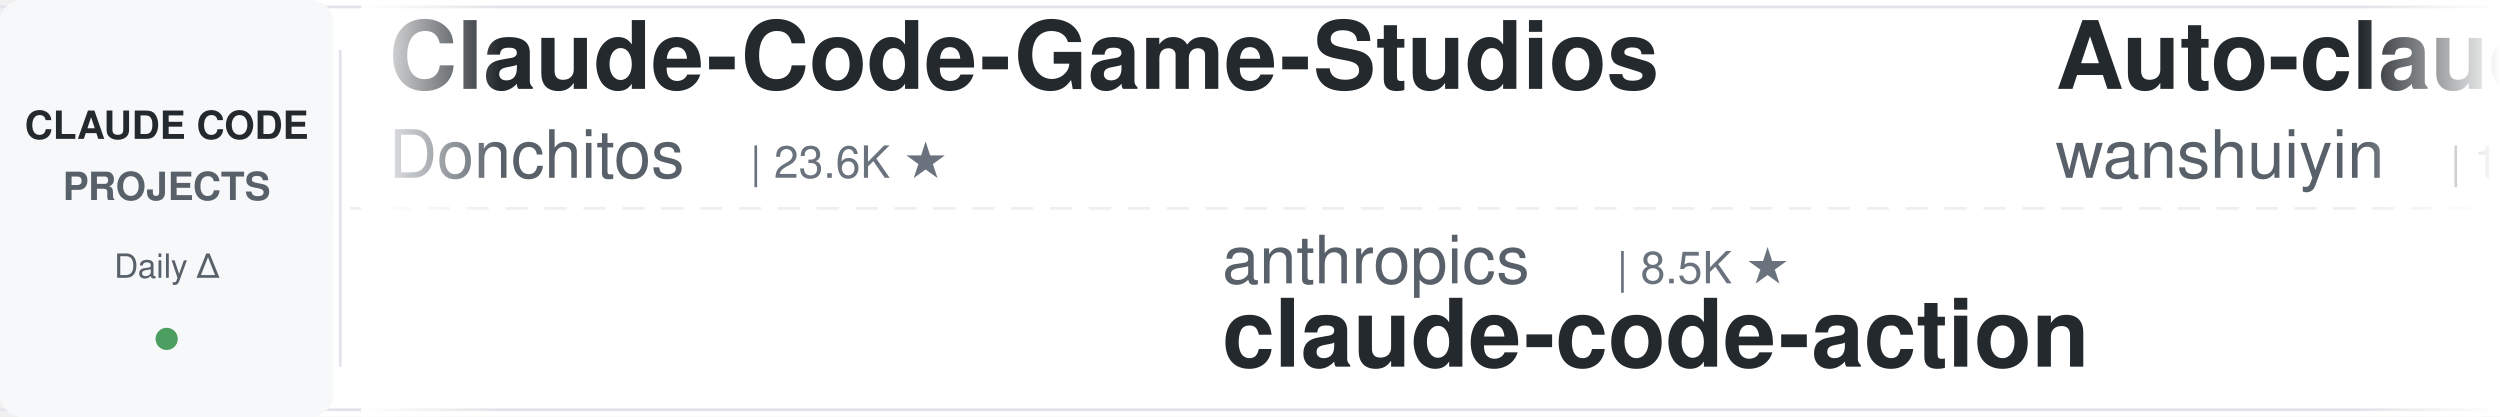
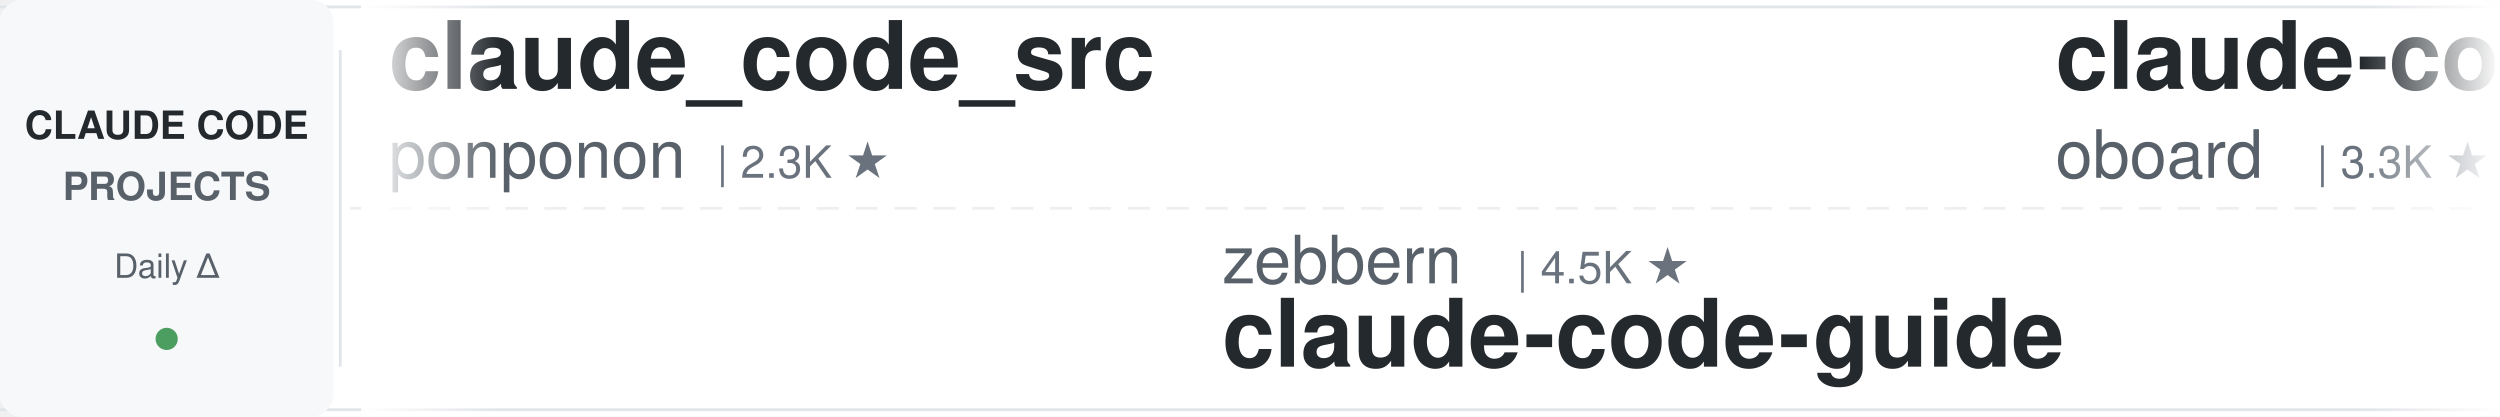
<svg xmlns="http://www.w3.org/2000/svg" width="900" height="150">
  <defs>
    <linearGradient id="leftFade" x1="0%" y1="0%" x2="100%" y2="0%">
      <stop offset="0%" style="stop-color:#ffffff;stop-opacity:1" />
      <stop offset="100%" style="stop-color:#ffffff;stop-opacity:0" />
    </linearGradient>
    <linearGradient id="rightFade" x1="0%" y1="0%" x2="100%" y2="0%">
      <stop offset="0%" style="stop-color:#ffffff;stop-opacity:0" />
      <stop offset="100%" style="stop-color:#ffffff;stop-opacity:1" />
    </linearGradient>
  </defs>
  <rect width="900" height="150" fill="#ffffff" rx="8" />
  <rect x="0" y="2" width="900" height="1" fill="#e1e4e8" />
  <rect x="0" y="147" width="900" height="1" fill="#e1e4e8" />
  <line x1="0" y1="75" x2="900" y2="75" stroke="#e1e4e8" stroke-width="1" stroke-dasharray="8 6" opacity="0.6" />
  <rect x="0" y="0" width="120" height="150" fill="#f6f8fa" rx="8" />
  <text x="60" y="50" font-family="-apple-system, BlinkMacSystemFont, 'Segoe UI', Helvetica, Arial, sans-serif" font-size="14" font-weight="600" fill="#24292e" text-anchor="middle">CLAUDE CODE</text>
  <text x="60" y="72" font-family="-apple-system, BlinkMacSystemFont, 'Segoe UI', Helvetica, Arial, sans-serif" font-size="14" font-weight="600" fill="#586069" text-anchor="middle">PROJECTS</text>
  <text x="60" y="100" font-family="-apple-system, BlinkMacSystemFont, 'Segoe UI', Helvetica, Arial, sans-serif" font-size="12" font-weight="500" fill="#586069" text-anchor="middle">Daily Δ</text>
  <circle cx="60" cy="122" r="4" fill="#22863a" opacity="0.8" />
  <rect x="122" y="18" width="1" height="114" fill="#e1e4e8" />
  <clipPath id="tickerClip">
    <rect x="130" y="0" width="770" height="150" />
  </clipPath>
  <g clip-path="url(#tickerClip)">
    <g id="tickerItems">
      <animateTransform attributeName="transform" attributeType="XML" type="translate" from="0 0" to="-3000 0" dur="54s" repeatCount="indefinite" />
      <g transform="translate(0, 0)">
-         <text x="140" y="32" font-family="-apple-system, BlinkMacSystemFont, 'Segoe UI', Helvetica, Arial, sans-serif" font-size="34" font-weight="600" fill="#24292e">Claude-Code-Game-Studios</text>
-         <text x="140" y="64" font-family="-apple-system, BlinkMacSystemFont, 'Segoe UI', Helvetica, Arial, sans-serif" font-size="24" font-weight="400" fill="#586069">Donchitos</text>
-         <text x="270" y="64" font-family="-apple-system, BlinkMacSystemFont, 'Segoe UI', Helvetica, Arial, sans-serif" font-size="16" font-weight="500" fill="#6a737d">| 23.6K ★</text>
+         <text x="140" y="32" font-family="-apple-system, BlinkMacSystemFont, 'Segoe UI', Helvetica, Arial, sans-serif" font-size="34" font-weight="600" fill="#24292e">claude_code_src</text>
+         <text x="140" y="64" font-family="-apple-system, BlinkMacSystemFont, 'Segoe UI', Helvetica, Arial, sans-serif" font-size="24" font-weight="400" fill="#586069">ponponon</text>
+         <text x="258" y="64" font-family="-apple-system, BlinkMacSystemFont, 'Segoe UI', Helvetica, Arial, sans-serif" font-size="16" font-weight="500" fill="#6a737d">| 2.3K ★</text>
      </g>
      <g transform="translate(300, 0)">
-         <text x="140" y="102" font-family="-apple-system, BlinkMacSystemFont, 'Segoe UI', Helvetica, Arial, sans-serif" font-size="24" font-weight="400" fill="#586069">anthropics</text>
-         <text x="282" y="102" font-family="-apple-system, BlinkMacSystemFont, 'Segoe UI', Helvetica, Arial, sans-serif" font-size="16" font-weight="500" fill="#6a737d">| 8.5K ★</text>
-         <text x="140" y="132" font-family="-apple-system, BlinkMacSystemFont, 'Segoe UI', Helvetica, Arial, sans-serif" font-size="34" font-weight="600" fill="#24292e">claude-code-action</text>
+         <text x="140" y="102" font-family="-apple-system, BlinkMacSystemFont, 'Segoe UI', Helvetica, Arial, sans-serif" font-size="24" font-weight="400" fill="#586069">zebbern</text>
+         <text x="246" y="102" font-family="-apple-system, BlinkMacSystemFont, 'Segoe UI', Helvetica, Arial, sans-serif" font-size="16" font-weight="500" fill="#6a737d">| 4.5K ★</text>
+         <text x="140" y="132" font-family="-apple-system, BlinkMacSystemFont, 'Segoe UI', Helvetica, Arial, sans-serif" font-size="34" font-weight="600" fill="#24292e">claude-code-guide</text>
      </g>
      <g transform="translate(600, 0)">
-         <text x="140" y="32" font-family="-apple-system, BlinkMacSystemFont, 'Segoe UI', Helvetica, Arial, sans-serif" font-size="34" font-weight="600" fill="#24292e">Auto-claude-code-researc...</text>
-         <text x="140" y="64" font-family="-apple-system, BlinkMacSystemFont, 'Segoe UI', Helvetica, Arial, sans-serif" font-size="24" font-weight="400" fill="#586069">wanshuiyin</text>
-         <text x="282" y="64" font-family="-apple-system, BlinkMacSystemFont, 'Segoe UI', Helvetica, Arial, sans-serif" font-size="16" font-weight="500" fill="#6a737d">| 14.2K ★</text>
+         <text x="140" y="32" font-family="-apple-system, BlinkMacSystemFont, 'Segoe UI', Helvetica, Arial, sans-serif" font-size="34" font-weight="600" fill="#24292e">claude-code-rev</text>
+         <text x="140" y="64" font-family="-apple-system, BlinkMacSystemFont, 'Segoe UI', Helvetica, Arial, sans-serif" font-size="24" font-weight="400" fill="#586069">oboard</text>
+         <text x="234" y="64" font-family="-apple-system, BlinkMacSystemFont, 'Segoe UI', Helvetica, Arial, sans-serif" font-size="16" font-weight="500" fill="#6a737d">| 3.3K ★</text>
      </g>
      <g transform="translate(900, 0)">
-         <text x="140" y="102" font-family="-apple-system, BlinkMacSystemFont, 'Segoe UI', Helvetica, Arial, sans-serif" font-size="24" font-weight="400" fill="#586069">simonw</text>
-         <text x="234" y="102" font-family="-apple-system, BlinkMacSystemFont, 'Segoe UI', Helvetica, Arial, sans-serif" font-size="16" font-weight="500" fill="#6a737d">| 1.6K ★</text>
-         <text x="140" y="132" font-family="-apple-system, BlinkMacSystemFont, 'Segoe UI', Helvetica, Arial, sans-serif" font-size="34" font-weight="600" fill="#24292e">claude-code-transcripts</text>
+         <text x="140" y="102" font-family="-apple-system, BlinkMacSystemFont, 'Segoe UI', Helvetica, Arial, sans-serif" font-size="24" font-weight="400" fill="#586069">VILA-Lab</text>
+         <text x="258" y="102" font-family="-apple-system, BlinkMacSystemFont, 'Segoe UI', Helvetica, Arial, sans-serif" font-size="16" font-weight="500" fill="#6a737d">| 2.0K ★</text>
+         <text x="140" y="132" font-family="-apple-system, BlinkMacSystemFont, 'Segoe UI', Helvetica, Arial, sans-serif" font-size="34" font-weight="600" fill="#24292e">Dive-into-Claude-Code</text>
      </g>
      <g transform="translate(1200, 0)">
-         <text x="140" y="32" font-family="-apple-system, BlinkMacSystemFont, 'Segoe UI', Helvetica, Arial, sans-serif" font-size="34" font-weight="600" fill="#24292e">claude-code-cheat-sheet</text>
-         <text x="140" y="64" font-family="-apple-system, BlinkMacSystemFont, 'Segoe UI', Helvetica, Arial, sans-serif" font-size="24" font-weight="400" fill="#586069">Njengah</text>
-         <text x="246" y="64" font-family="-apple-system, BlinkMacSystemFont, 'Segoe UI', Helvetica, Arial, sans-serif" font-size="16" font-weight="500" fill="#6a737d">| 1.9K ★</text>
+         <text x="140" y="32" font-family="-apple-system, BlinkMacSystemFont, 'Segoe UI', Helvetica, Arial, sans-serif" font-size="34" font-weight="600" fill="#24292e">claude-code-video-toolki...</text>
+         <text x="140" y="64" font-family="-apple-system, BlinkMacSystemFont, 'Segoe UI', Helvetica, Arial, sans-serif" font-size="24" font-weight="400" fill="#586069">digitalsamba</text>
+         <text x="306" y="64" font-family="-apple-system, BlinkMacSystemFont, 'Segoe UI', Helvetica, Arial, sans-serif" font-size="16" font-weight="500" fill="#6a737d">| 1.9K ★</text>
      </g>
      <g transform="translate(1500, 0)">
-         <text x="140" y="102" font-family="-apple-system, BlinkMacSystemFont, 'Segoe UI', Helvetica, Arial, sans-serif" font-size="24" font-weight="400" fill="#586069">LING71671</text>
-         <text x="270" y="102" font-family="-apple-system, BlinkMacSystemFont, 'Segoe UI', Helvetica, Arial, sans-serif" font-size="16" font-weight="500" fill="#6a737d">| 932 ★</text>
-         <text x="140" y="132" font-family="-apple-system, BlinkMacSystemFont, 'Segoe UI', Helvetica, Arial, sans-serif" font-size="34" font-weight="600" fill="#24292e">Open-ClaudeCode</text>
+         <text x="140" y="102" font-family="-apple-system, BlinkMacSystemFont, 'Segoe UI', Helvetica, Arial, sans-serif" font-size="24" font-weight="400" fill="#586069">lorryjovens-hub</text>
+         <text x="342" y="102" font-family="-apple-system, BlinkMacSystemFont, 'Segoe UI', Helvetica, Arial, sans-serif" font-size="16" font-weight="500" fill="#6a737d">| 1.7K ★</text>
+         <text x="140" y="132" font-family="-apple-system, BlinkMacSystemFont, 'Segoe UI', Helvetica, Arial, sans-serif" font-size="34" font-weight="600" fill="#24292e">claude-code-rust</text>
      </g>
      <g transform="translate(1800, 0)">
-         <text x="140" y="32" font-family="-apple-system, BlinkMacSystemFont, 'Segoe UI', Helvetica, Arial, sans-serif" font-size="34" font-weight="600" fill="#24292e">claude_codex_bridge</text>
-         <text x="140" y="64" font-family="-apple-system, BlinkMacSystemFont, 'Segoe UI', Helvetica, Arial, sans-serif" font-size="24" font-weight="400" fill="#586069">SeemSeam</text>
-         <text x="258" y="64" font-family="-apple-system, BlinkMacSystemFont, 'Segoe UI', Helvetica, Arial, sans-serif" font-size="16" font-weight="500" fill="#6a737d">| 3.4K ★</text>
+         <text x="140" y="32" font-family="-apple-system, BlinkMacSystemFont, 'Segoe UI', Helvetica, Arial, sans-serif" font-size="34" font-weight="600" fill="#24292e">claude-code-cli</text>
+         <text x="140" y="64" font-family="-apple-system, BlinkMacSystemFont, 'Segoe UI', Helvetica, Arial, sans-serif" font-size="24" font-weight="400" fill="#586069">huangserva</text>
+         <text x="282" y="64" font-family="-apple-system, BlinkMacSystemFont, 'Segoe UI', Helvetica, Arial, sans-serif" font-size="16" font-weight="500" fill="#6a737d">| 622 ★</text>
      </g>
      <g transform="translate(2100, 0)">
-         <text x="140" y="102" font-family="-apple-system, BlinkMacSystemFont, 'Segoe UI', Helvetica, Arial, sans-serif" font-size="24" font-weight="400" fill="#586069">1rgs</text>
-         <text x="210" y="102" font-family="-apple-system, BlinkMacSystemFont, 'Segoe UI', Helvetica, Arial, sans-serif" font-size="16" font-weight="500" fill="#6a737d">| 3.7K ★</text>
-         <text x="140" y="132" font-family="-apple-system, BlinkMacSystemFont, 'Segoe UI', Helvetica, Arial, sans-serif" font-size="34" font-weight="600" fill="#24292e">claude-code-proxy</text>
+         <text x="140" y="102" font-family="-apple-system, BlinkMacSystemFont, 'Segoe UI', Helvetica, Arial, sans-serif" font-size="24" font-weight="400" fill="#586069">jqueryscript</text>
+         <text x="306" y="102" font-family="-apple-system, BlinkMacSystemFont, 'Segoe UI', Helvetica, Arial, sans-serif" font-size="16" font-weight="500" fill="#6a737d">| 486 ★</text>
+         <text x="140" y="132" font-family="-apple-system, BlinkMacSystemFont, 'Segoe UI', Helvetica, Arial, sans-serif" font-size="34" font-weight="600" fill="#24292e">awesome-claude-code</text>
      </g>
      <g transform="translate(2400, 0)">
-         <text x="140" y="32" font-family="-apple-system, BlinkMacSystemFont, 'Segoe UI', Helvetica, Arial, sans-serif" font-size="34" font-weight="600" fill="#24292e">pi-vs-claude-code</text>
-         <text x="140" y="64" font-family="-apple-system, BlinkMacSystemFont, 'Segoe UI', Helvetica, Arial, sans-serif" font-size="24" font-weight="400" fill="#586069">disler</text>
-         <text x="234" y="64" font-family="-apple-system, BlinkMacSystemFont, 'Segoe UI', Helvetica, Arial, sans-serif" font-size="16" font-weight="500" fill="#6a737d">| 1.6K ★</text>
+         <text x="140" y="32" font-family="-apple-system, BlinkMacSystemFont, 'Segoe UI', Helvetica, Arial, sans-serif" font-size="34" font-weight="600" fill="#24292e">andrej-karpathy-skills</text>
+         <text x="140" y="64" font-family="-apple-system, BlinkMacSystemFont, 'Segoe UI', Helvetica, Arial, sans-serif" font-size="24" font-weight="400" fill="#586069">multica-ai</text>
+         <text x="282" y="64" font-family="-apple-system, BlinkMacSystemFont, 'Segoe UI', Helvetica, Arial, sans-serif" font-size="16" font-weight="500" fill="#6a737d">| 199.4K ★</text>
      </g>
      <g transform="translate(2700, 0)">
-         <text x="140" y="102" font-family="-apple-system, BlinkMacSystemFont, 'Segoe UI', Helvetica, Arial, sans-serif" font-size="24" font-weight="400" fill="#586069">RichardAtCT</text>
-         <text x="294" y="102" font-family="-apple-system, BlinkMacSystemFont, 'Segoe UI', Helvetica, Arial, sans-serif" font-size="16" font-weight="500" fill="#6a737d">| 2.7K ★</text>
-         <text x="140" y="132" font-family="-apple-system, BlinkMacSystemFont, 'Segoe UI', Helvetica, Arial, sans-serif" font-size="34" font-weight="600" fill="#24292e">claude-code-telegram</text>
+         <text x="140" y="102" font-family="-apple-system, BlinkMacSystemFont, 'Segoe UI', Helvetica, Arial, sans-serif" font-size="24" font-weight="400" fill="#586069">Donchitos</text>
+         <text x="270" y="102" font-family="-apple-system, BlinkMacSystemFont, 'Segoe UI', Helvetica, Arial, sans-serif" font-size="16" font-weight="500" fill="#6a737d">| 23.6K ★</text>
+         <text x="140" y="132" font-family="-apple-system, BlinkMacSystemFont, 'Segoe UI', Helvetica, Arial, sans-serif" font-size="34" font-weight="600" fill="#24292e">Claude-Code-Game-Studios</text>
      </g>
      <g transform="translate(3000, 0)">
-         <text x="140" y="32" font-family="-apple-system, BlinkMacSystemFont, 'Segoe UI', Helvetica, Arial, sans-serif" font-size="34" font-weight="600" fill="#24292e">Claude-Code-Game-Studios</text>
-         <text x="140" y="64" font-family="-apple-system, BlinkMacSystemFont, 'Segoe UI', Helvetica, Arial, sans-serif" font-size="24" font-weight="400" fill="#586069">Donchitos</text>
-         <text x="270" y="64" font-family="-apple-system, BlinkMacSystemFont, 'Segoe UI', Helvetica, Arial, sans-serif" font-size="16" font-weight="500" fill="#6a737d">| 23.6K ★</text>
+         <text x="140" y="32" font-family="-apple-system, BlinkMacSystemFont, 'Segoe UI', Helvetica, Arial, sans-serif" font-size="34" font-weight="600" fill="#24292e">claude_code_src</text>
+         <text x="140" y="64" font-family="-apple-system, BlinkMacSystemFont, 'Segoe UI', Helvetica, Arial, sans-serif" font-size="24" font-weight="400" fill="#586069">ponponon</text>
+         <text x="258" y="64" font-family="-apple-system, BlinkMacSystemFont, 'Segoe UI', Helvetica, Arial, sans-serif" font-size="16" font-weight="500" fill="#6a737d">| 2.3K ★</text>
      </g>
      <g transform="translate(3300, 0)">
-         <text x="140" y="102" font-family="-apple-system, BlinkMacSystemFont, 'Segoe UI', Helvetica, Arial, sans-serif" font-size="24" font-weight="400" fill="#586069">anthropics</text>
-         <text x="282" y="102" font-family="-apple-system, BlinkMacSystemFont, 'Segoe UI', Helvetica, Arial, sans-serif" font-size="16" font-weight="500" fill="#6a737d">| 8.5K ★</text>
-         <text x="140" y="132" font-family="-apple-system, BlinkMacSystemFont, 'Segoe UI', Helvetica, Arial, sans-serif" font-size="34" font-weight="600" fill="#24292e">claude-code-action</text>
+         <text x="140" y="102" font-family="-apple-system, BlinkMacSystemFont, 'Segoe UI', Helvetica, Arial, sans-serif" font-size="24" font-weight="400" fill="#586069">zebbern</text>
+         <text x="246" y="102" font-family="-apple-system, BlinkMacSystemFont, 'Segoe UI', Helvetica, Arial, sans-serif" font-size="16" font-weight="500" fill="#6a737d">| 4.5K ★</text>
+         <text x="140" y="132" font-family="-apple-system, BlinkMacSystemFont, 'Segoe UI', Helvetica, Arial, sans-serif" font-size="34" font-weight="600" fill="#24292e">claude-code-guide</text>
      </g>
      <g transform="translate(3600, 0)">
-         <text x="140" y="32" font-family="-apple-system, BlinkMacSystemFont, 'Segoe UI', Helvetica, Arial, sans-serif" font-size="34" font-weight="600" fill="#24292e">Auto-claude-code-researc...</text>
-         <text x="140" y="64" font-family="-apple-system, BlinkMacSystemFont, 'Segoe UI', Helvetica, Arial, sans-serif" font-size="24" font-weight="400" fill="#586069">wanshuiyin</text>
-         <text x="282" y="64" font-family="-apple-system, BlinkMacSystemFont, 'Segoe UI', Helvetica, Arial, sans-serif" font-size="16" font-weight="500" fill="#6a737d">| 14.2K ★</text>
+         <text x="140" y="32" font-family="-apple-system, BlinkMacSystemFont, 'Segoe UI', Helvetica, Arial, sans-serif" font-size="34" font-weight="600" fill="#24292e">claude-code-rev</text>
+         <text x="140" y="64" font-family="-apple-system, BlinkMacSystemFont, 'Segoe UI', Helvetica, Arial, sans-serif" font-size="24" font-weight="400" fill="#586069">oboard</text>
+         <text x="234" y="64" font-family="-apple-system, BlinkMacSystemFont, 'Segoe UI', Helvetica, Arial, sans-serif" font-size="16" font-weight="500" fill="#6a737d">| 3.3K ★</text>
      </g>
      <g transform="translate(3900, 0)">
-         <text x="140" y="102" font-family="-apple-system, BlinkMacSystemFont, 'Segoe UI', Helvetica, Arial, sans-serif" font-size="24" font-weight="400" fill="#586069">simonw</text>
-         <text x="234" y="102" font-family="-apple-system, BlinkMacSystemFont, 'Segoe UI', Helvetica, Arial, sans-serif" font-size="16" font-weight="500" fill="#6a737d">| 1.6K ★</text>
-         <text x="140" y="132" font-family="-apple-system, BlinkMacSystemFont, 'Segoe UI', Helvetica, Arial, sans-serif" font-size="34" font-weight="600" fill="#24292e">claude-code-transcripts</text>
+         <text x="140" y="102" font-family="-apple-system, BlinkMacSystemFont, 'Segoe UI', Helvetica, Arial, sans-serif" font-size="24" font-weight="400" fill="#586069">VILA-Lab</text>
+         <text x="258" y="102" font-family="-apple-system, BlinkMacSystemFont, 'Segoe UI', Helvetica, Arial, sans-serif" font-size="16" font-weight="500" fill="#6a737d">| 2.0K ★</text>
+         <text x="140" y="132" font-family="-apple-system, BlinkMacSystemFont, 'Segoe UI', Helvetica, Arial, sans-serif" font-size="34" font-weight="600" fill="#24292e">Dive-into-Claude-Code</text>
      </g>
    </g>
  </g>
  <rect x="130" y="0" width="50" height="150" fill="url(#leftFade)" />
  <rect x="850" y="0" width="50" height="150" fill="url(#rightFade)" />
</svg>
